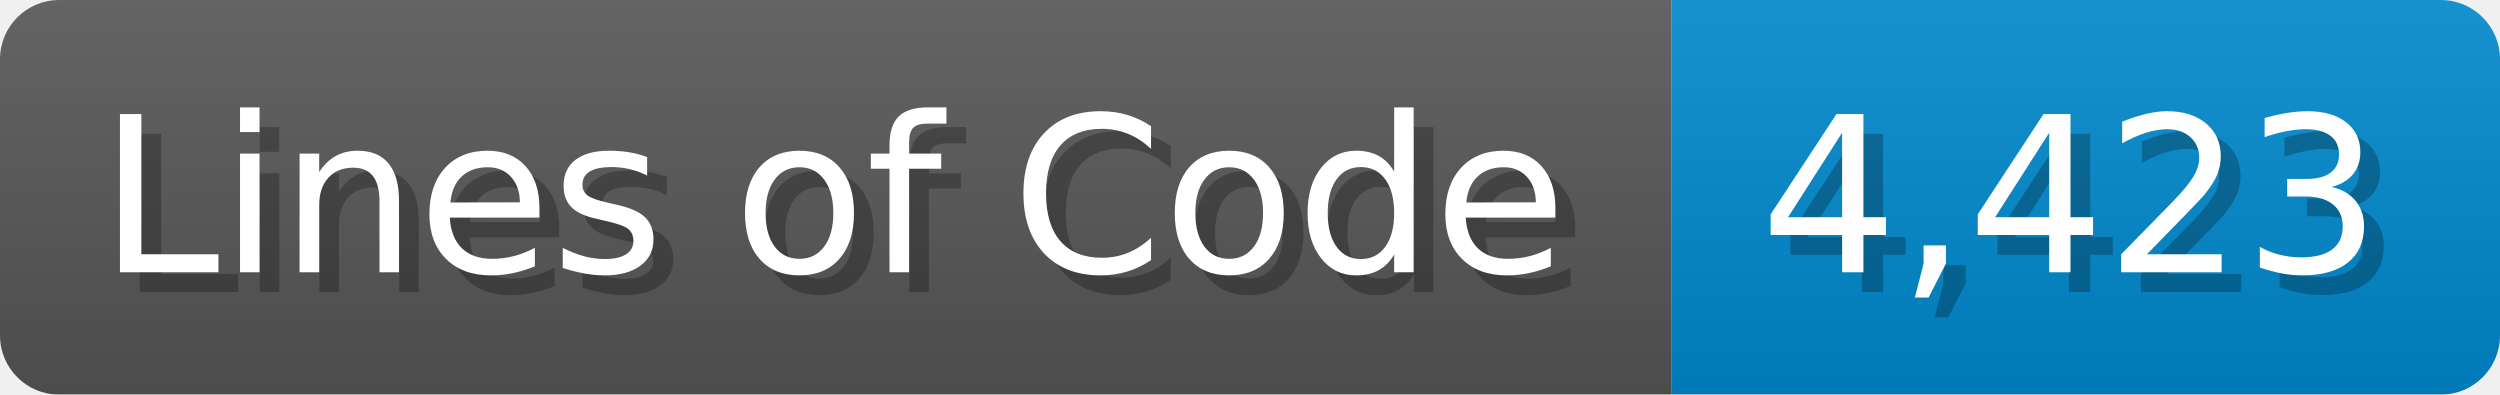
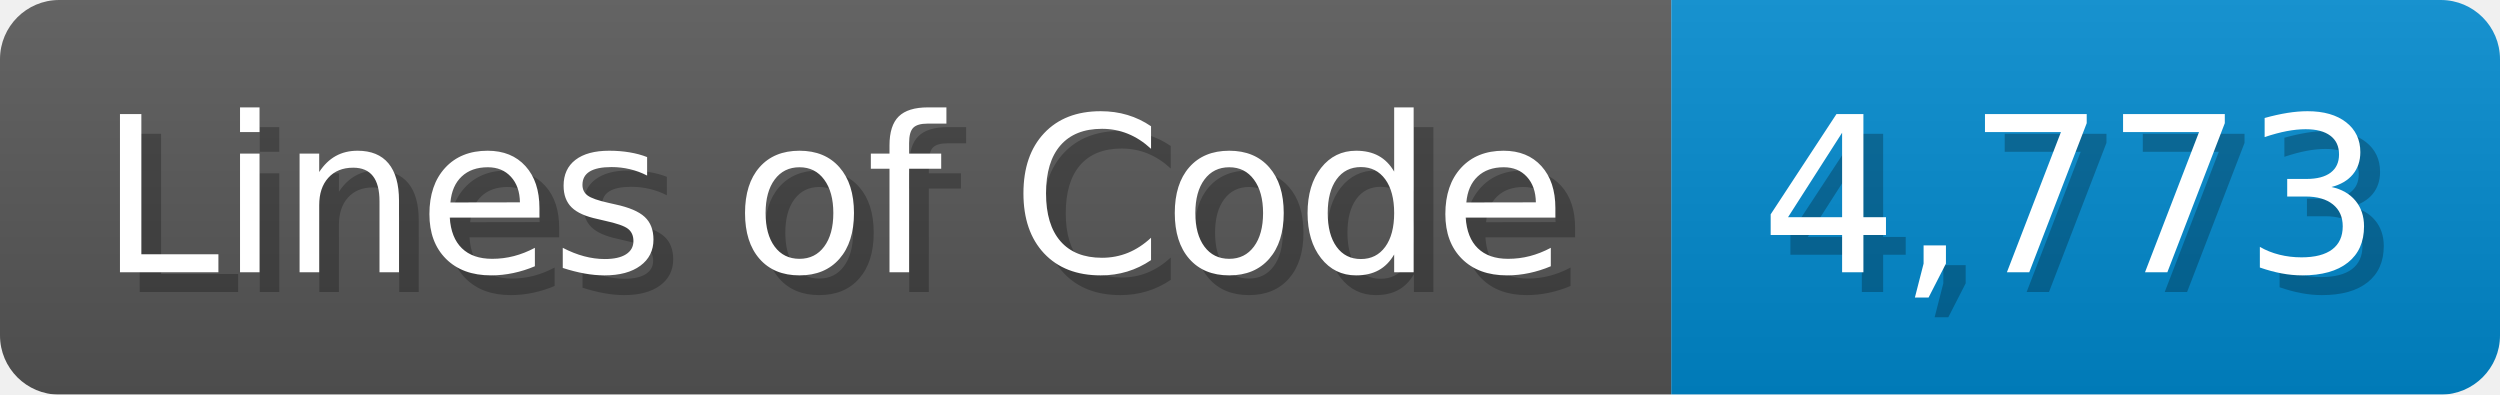
<svg xmlns="http://www.w3.org/2000/svg" width="126.7" height="20" viewBox="0 0 1267 200">
  <linearGradient id="a" x2="0" y2="100%">
    <stop offset="0" stop-opacity=".1" stop-color="#EEE" />
    <stop offset="1" stop-opacity=".1" />
  </linearGradient>
  <mask id="m">
    <rect width="1267" height="200" rx="30" fill="#FFF" />
  </mask>
  <g mask="url(#m)">
    <rect width="847" height="200" fill="#555" />
    <rect width="420" height="200" fill="#08C" x="847" />
    <rect width="1267" height="200" fill="url(#a)" />
  </g>
  <g fill="#fff" text-anchor="start" font-family="Verdana,DejaVu Sans,sans-serif" font-size="110">
    <text x="60" y="148" textLength="747" fill="#000" opacity="0.25">Lines of Code</text>
    <text x="50" y="138" textLength="747">Lines of Code</text>
-     <text x="902" y="148" textLength="320" fill="#000" opacity="0.25">4,423</text>
-     <text x="892" y="138" textLength="320">4,423</text>
+     <text x="902" y="148" textLength="320" fill="#000" opacity="0.25">4,773</text>
+     <text x="892" y="138" textLength="320">4,773</text>
  </g>
</svg>
